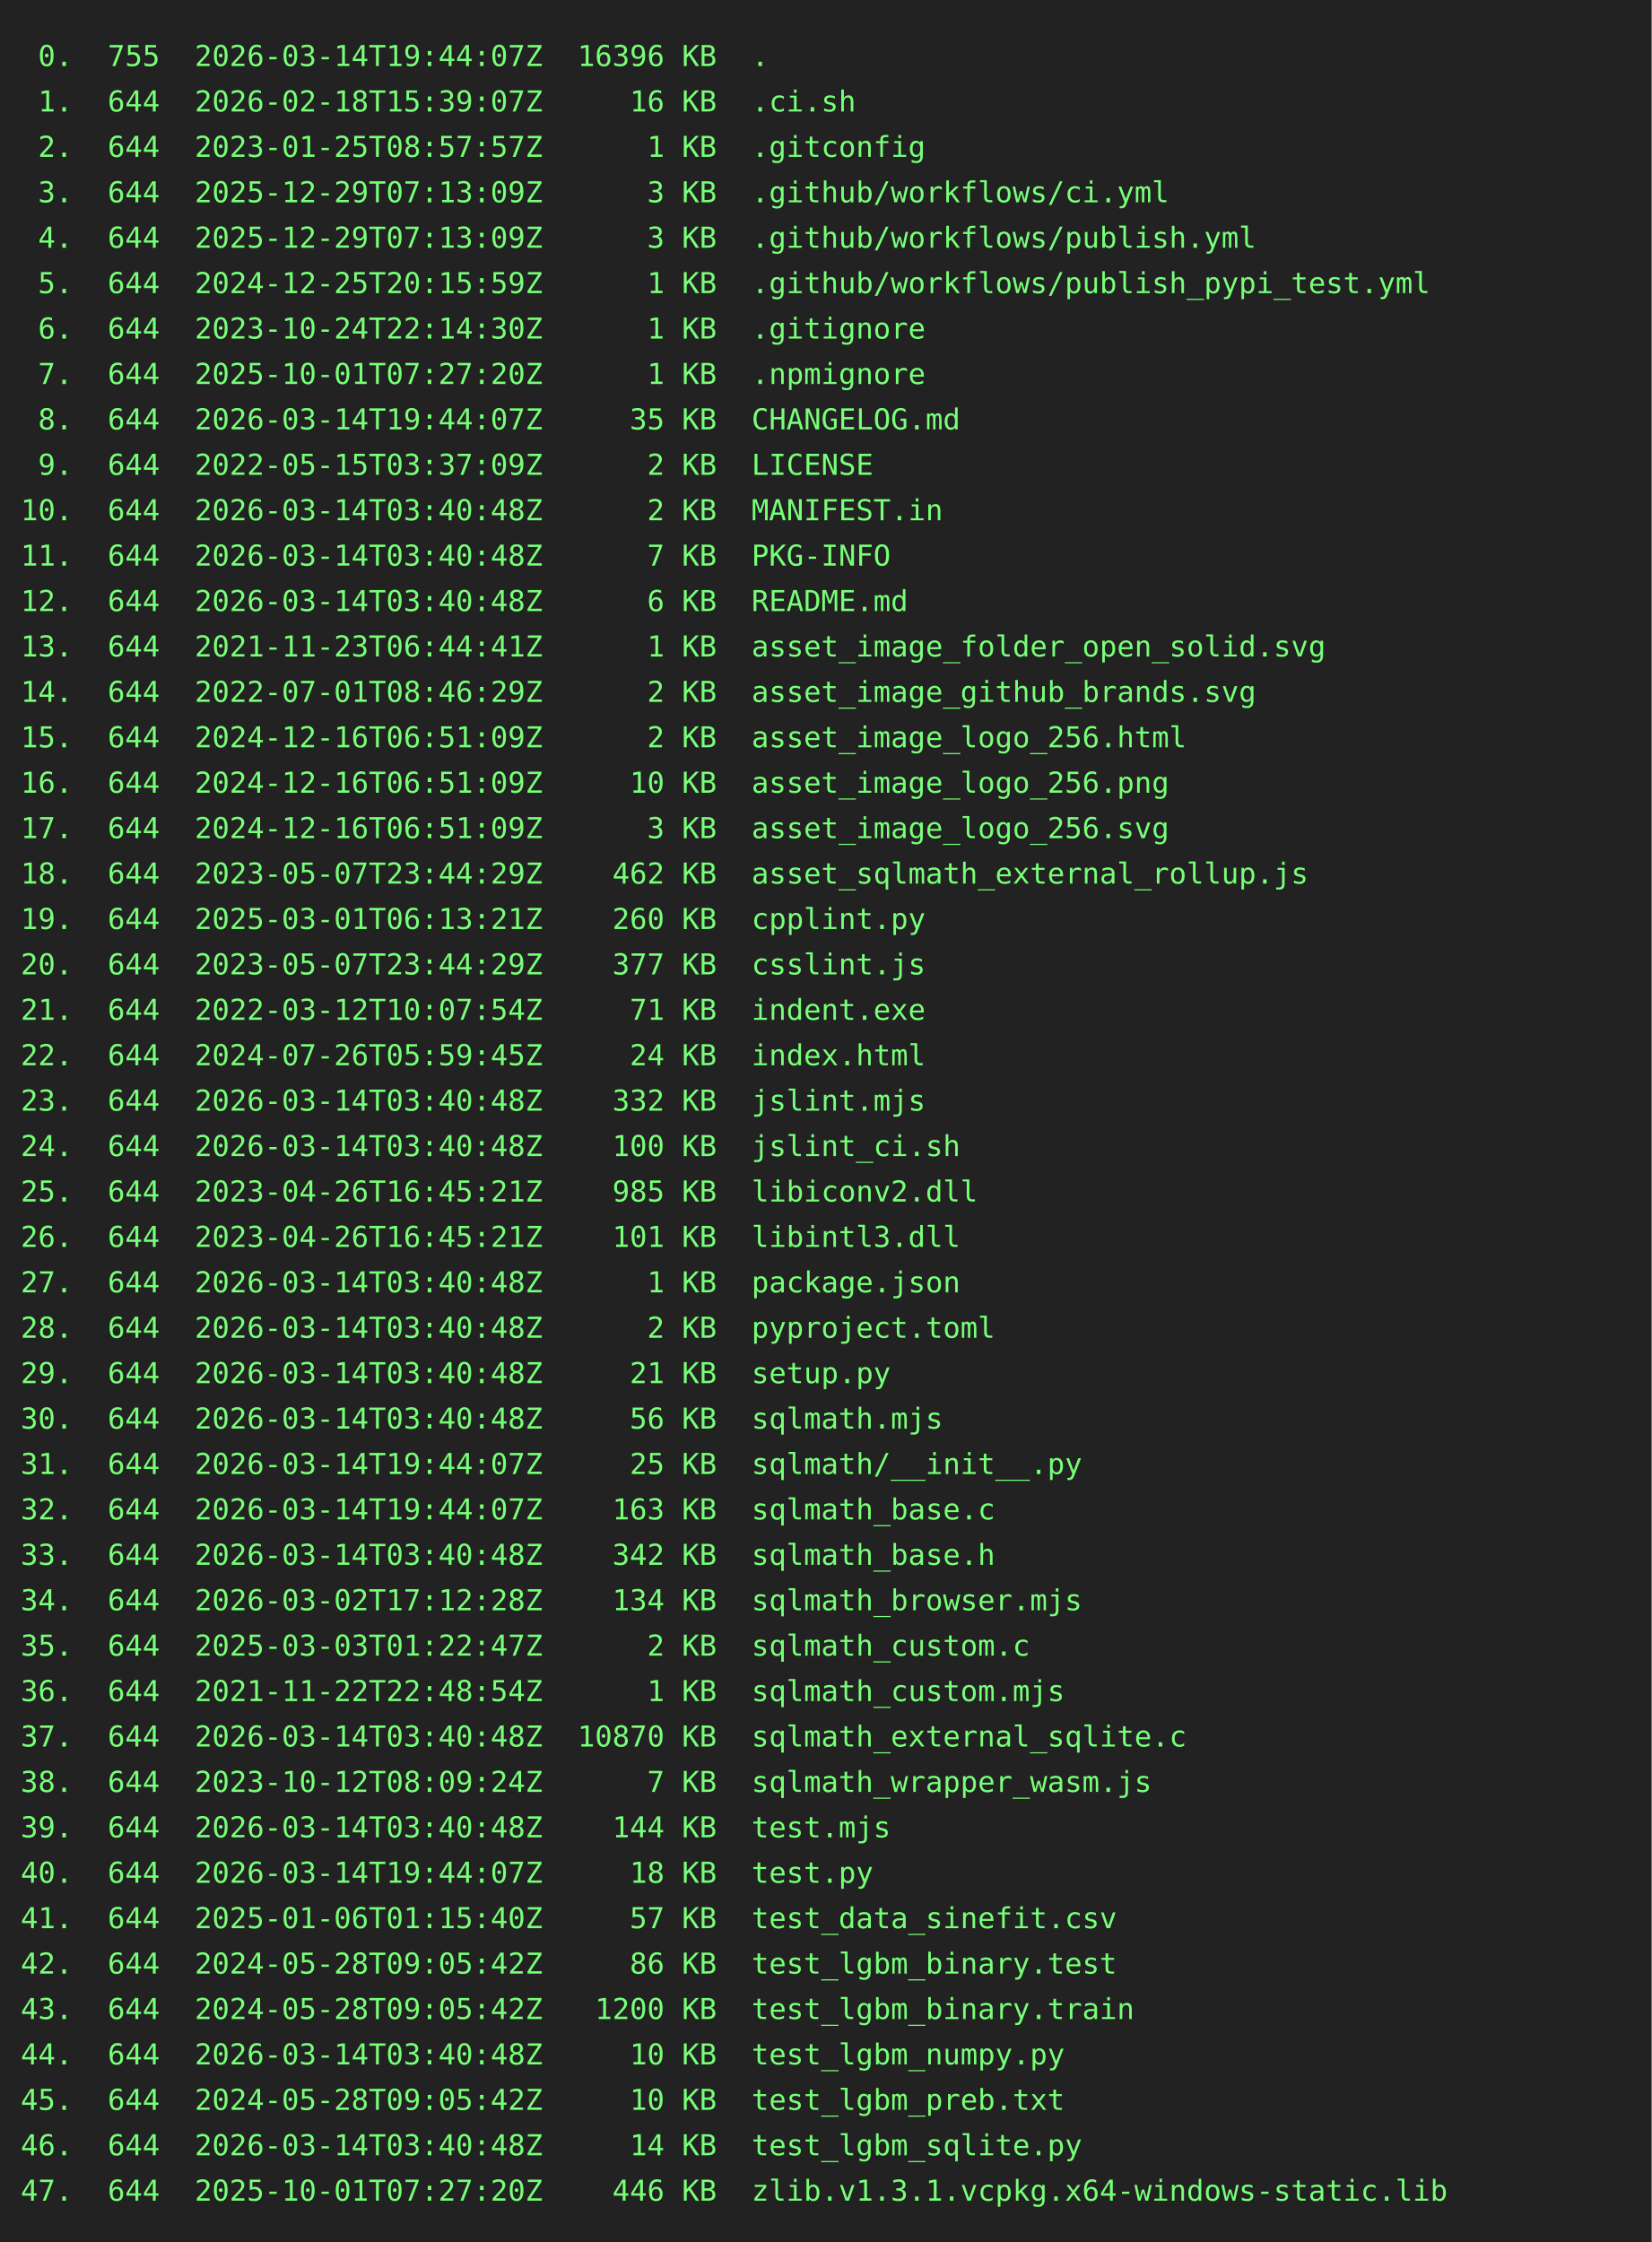
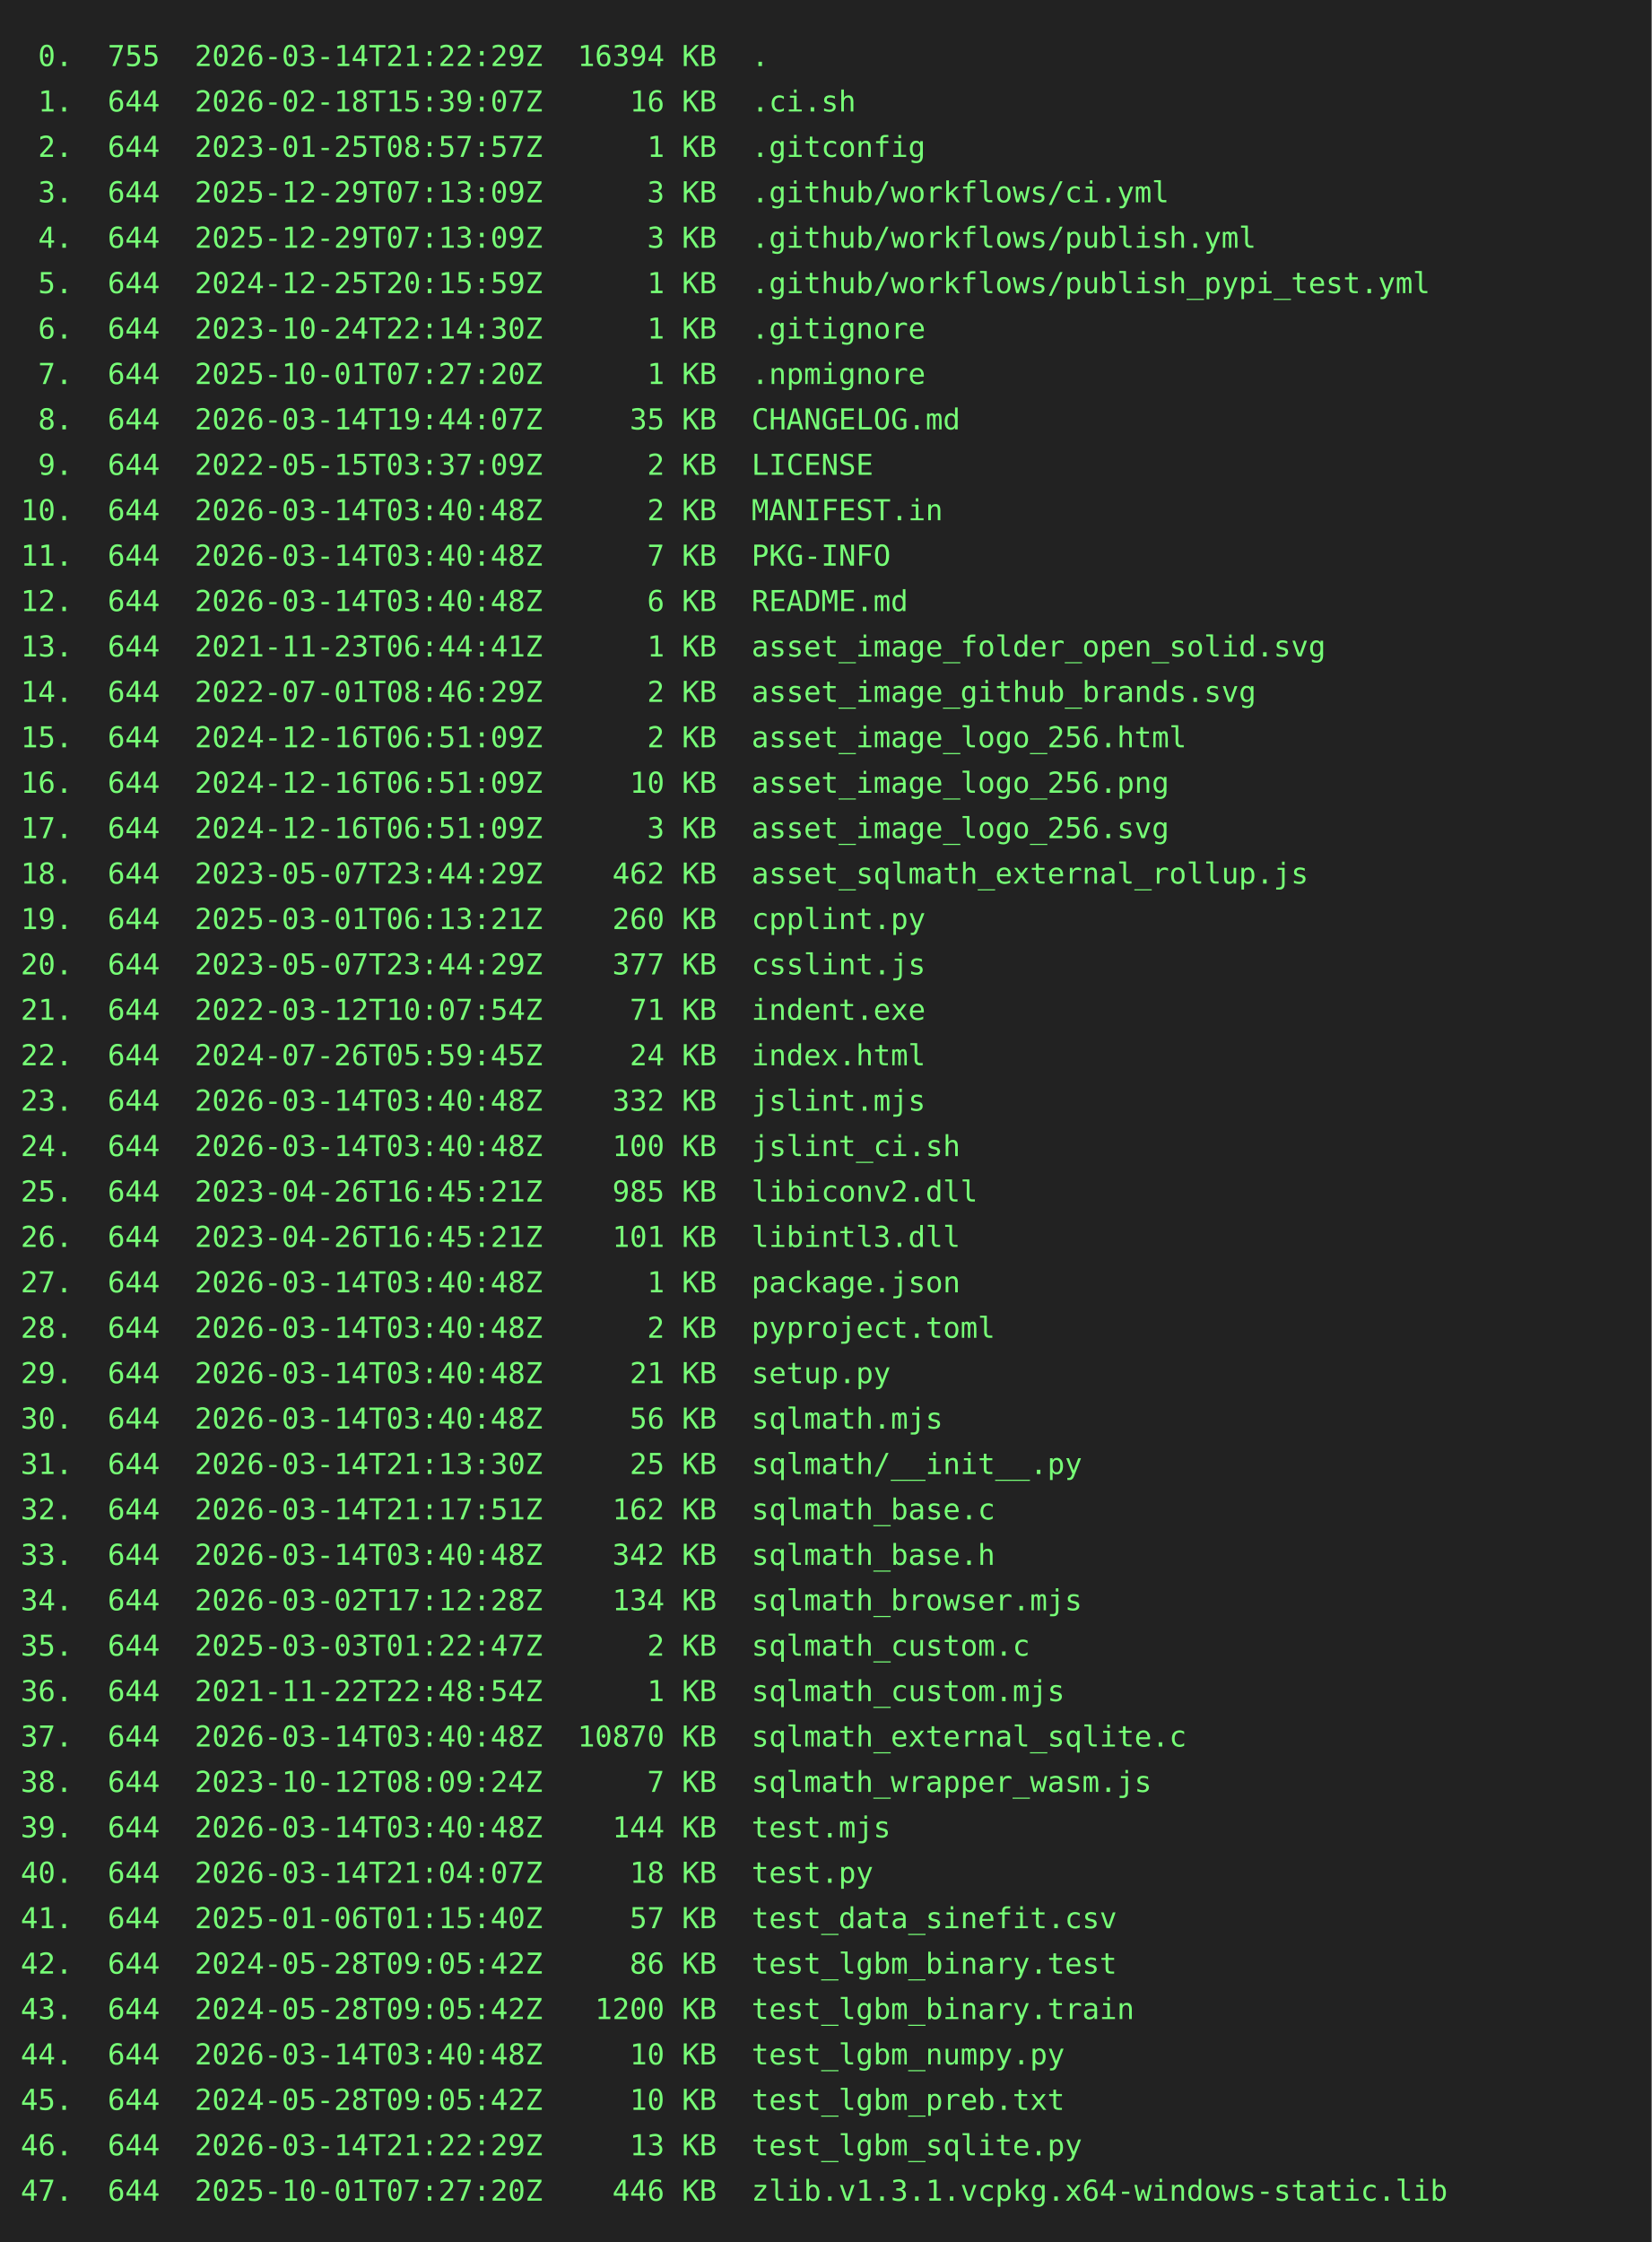
<svg xmlns="http://www.w3.org/2000/svg" height="1086" width="800">
  <rect height="1086" fill="#222" width="800" />
  <text fill="#7f7" font-family="consolas, menlo, monospace" font-size="14" xml:space="preserve">
-     <tspan lengthAdjust="spacingAndGlyphs" textLength="768" x="10" y="32"> 0.  755  2026-03-14T19:44:07Z  16396 KB  .                                                      </tspan>
+     <tspan lengthAdjust="spacingAndGlyphs" textLength="768" x="10" y="32"> 0.  755  2026-03-14T21:22:29Z  16394 KB  .                                                      </tspan>
    <tspan lengthAdjust="spacingAndGlyphs" textLength="768" x="10" y="54"> 1.  644  2026-02-18T15:39:07Z     16 KB  .ci.sh                                                 </tspan>
    <tspan lengthAdjust="spacingAndGlyphs" textLength="768" x="10" y="76"> 2.  644  2023-01-25T08:57:57Z      1 KB  .gitconfig                                             </tspan>
    <tspan lengthAdjust="spacingAndGlyphs" textLength="768" x="10" y="98"> 3.  644  2025-12-29T07:13:09Z      3 KB  .github/workflows/ci.yml                               </tspan>
    <tspan lengthAdjust="spacingAndGlyphs" textLength="768" x="10" y="120"> 4.  644  2025-12-29T07:13:09Z      3 KB  .github/workflows/publish.yml                          </tspan>
    <tspan lengthAdjust="spacingAndGlyphs" textLength="768" x="10" y="142"> 5.  644  2024-12-25T20:15:59Z      1 KB  .github/workflows/publish_pypi_test.yml                </tspan>
    <tspan lengthAdjust="spacingAndGlyphs" textLength="768" x="10" y="164"> 6.  644  2023-10-24T22:14:30Z      1 KB  .gitignore                                             </tspan>
    <tspan lengthAdjust="spacingAndGlyphs" textLength="768" x="10" y="186"> 7.  644  2025-10-01T07:27:20Z      1 KB  .npmignore                                             </tspan>
    <tspan lengthAdjust="spacingAndGlyphs" textLength="768" x="10" y="208"> 8.  644  2026-03-14T19:44:07Z     35 KB  CHANGELOG.md                                           </tspan>
    <tspan lengthAdjust="spacingAndGlyphs" textLength="768" x="10" y="230"> 9.  644  2022-05-15T03:37:09Z      2 KB  LICENSE                                                </tspan>
    <tspan lengthAdjust="spacingAndGlyphs" textLength="768" x="10" y="252">10.  644  2026-03-14T03:40:48Z      2 KB  MANIFEST.in                                            </tspan>
    <tspan lengthAdjust="spacingAndGlyphs" textLength="768" x="10" y="274">11.  644  2026-03-14T03:40:48Z      7 KB  PKG-INFO                                               </tspan>
    <tspan lengthAdjust="spacingAndGlyphs" textLength="768" x="10" y="296">12.  644  2026-03-14T03:40:48Z      6 KB  README.md                                              </tspan>
    <tspan lengthAdjust="spacingAndGlyphs" textLength="768" x="10" y="318">13.  644  2021-11-23T06:44:41Z      1 KB  asset_image_folder_open_solid.svg                      </tspan>
    <tspan lengthAdjust="spacingAndGlyphs" textLength="768" x="10" y="340">14.  644  2022-07-01T08:46:29Z      2 KB  asset_image_github_brands.svg                          </tspan>
    <tspan lengthAdjust="spacingAndGlyphs" textLength="768" x="10" y="362">15.  644  2024-12-16T06:51:09Z      2 KB  asset_image_logo_256.html                              </tspan>
    <tspan lengthAdjust="spacingAndGlyphs" textLength="768" x="10" y="384">16.  644  2024-12-16T06:51:09Z     10 KB  asset_image_logo_256.png                               </tspan>
    <tspan lengthAdjust="spacingAndGlyphs" textLength="768" x="10" y="406">17.  644  2024-12-16T06:51:09Z      3 KB  asset_image_logo_256.svg                               </tspan>
    <tspan lengthAdjust="spacingAndGlyphs" textLength="768" x="10" y="428">18.  644  2023-05-07T23:44:29Z    462 KB  asset_sqlmath_external_rollup.js                       </tspan>
    <tspan lengthAdjust="spacingAndGlyphs" textLength="768" x="10" y="450">19.  644  2025-03-01T06:13:21Z    260 KB  cpplint.py                                             </tspan>
    <tspan lengthAdjust="spacingAndGlyphs" textLength="768" x="10" y="472">20.  644  2023-05-07T23:44:29Z    377 KB  csslint.js                                             </tspan>
    <tspan lengthAdjust="spacingAndGlyphs" textLength="768" x="10" y="494">21.  644  2022-03-12T10:07:54Z     71 KB  indent.exe                                             </tspan>
    <tspan lengthAdjust="spacingAndGlyphs" textLength="768" x="10" y="516">22.  644  2024-07-26T05:59:45Z     24 KB  index.html                                             </tspan>
    <tspan lengthAdjust="spacingAndGlyphs" textLength="768" x="10" y="538">23.  644  2026-03-14T03:40:48Z    332 KB  jslint.mjs                                             </tspan>
    <tspan lengthAdjust="spacingAndGlyphs" textLength="768" x="10" y="560">24.  644  2026-03-14T03:40:48Z    100 KB  jslint_ci.sh                                           </tspan>
    <tspan lengthAdjust="spacingAndGlyphs" textLength="768" x="10" y="582">25.  644  2023-04-26T16:45:21Z    985 KB  libiconv2.dll                                          </tspan>
    <tspan lengthAdjust="spacingAndGlyphs" textLength="768" x="10" y="604">26.  644  2023-04-26T16:45:21Z    101 KB  libintl3.dll                                           </tspan>
    <tspan lengthAdjust="spacingAndGlyphs" textLength="768" x="10" y="626">27.  644  2026-03-14T03:40:48Z      1 KB  package.json                                           </tspan>
    <tspan lengthAdjust="spacingAndGlyphs" textLength="768" x="10" y="648">28.  644  2026-03-14T03:40:48Z      2 KB  pyproject.toml                                         </tspan>
    <tspan lengthAdjust="spacingAndGlyphs" textLength="768" x="10" y="670">29.  644  2026-03-14T03:40:48Z     21 KB  setup.py                                               </tspan>
    <tspan lengthAdjust="spacingAndGlyphs" textLength="768" x="10" y="692">30.  644  2026-03-14T03:40:48Z     56 KB  sqlmath.mjs                                            </tspan>
-     <tspan lengthAdjust="spacingAndGlyphs" textLength="768" x="10" y="714">31.  644  2026-03-14T19:44:07Z     25 KB  sqlmath/__init__.py                                    </tspan>
-     <tspan lengthAdjust="spacingAndGlyphs" textLength="768" x="10" y="736">32.  644  2026-03-14T19:44:07Z    163 KB  sqlmath_base.c                                         </tspan>
+     <tspan lengthAdjust="spacingAndGlyphs" textLength="768" x="10" y="714">31.  644  2026-03-14T21:13:30Z     25 KB  sqlmath/__init__.py                                    </tspan>
+     <tspan lengthAdjust="spacingAndGlyphs" textLength="768" x="10" y="736">32.  644  2026-03-14T21:17:51Z    162 KB  sqlmath_base.c                                         </tspan>
    <tspan lengthAdjust="spacingAndGlyphs" textLength="768" x="10" y="758">33.  644  2026-03-14T03:40:48Z    342 KB  sqlmath_base.h                                         </tspan>
    <tspan lengthAdjust="spacingAndGlyphs" textLength="768" x="10" y="780">34.  644  2026-03-02T17:12:28Z    134 KB  sqlmath_browser.mjs                                    </tspan>
    <tspan lengthAdjust="spacingAndGlyphs" textLength="768" x="10" y="802">35.  644  2025-03-03T01:22:47Z      2 KB  sqlmath_custom.c                                       </tspan>
    <tspan lengthAdjust="spacingAndGlyphs" textLength="768" x="10" y="824">36.  644  2021-11-22T22:48:54Z      1 KB  sqlmath_custom.mjs                                     </tspan>
    <tspan lengthAdjust="spacingAndGlyphs" textLength="768" x="10" y="846">37.  644  2026-03-14T03:40:48Z  10870 KB  sqlmath_external_sqlite.c                              </tspan>
    <tspan lengthAdjust="spacingAndGlyphs" textLength="768" x="10" y="868">38.  644  2023-10-12T08:09:24Z      7 KB  sqlmath_wrapper_wasm.js                                </tspan>
    <tspan lengthAdjust="spacingAndGlyphs" textLength="768" x="10" y="890">39.  644  2026-03-14T03:40:48Z    144 KB  test.mjs                                               </tspan>
-     <tspan lengthAdjust="spacingAndGlyphs" textLength="768" x="10" y="912">40.  644  2026-03-14T19:44:07Z     18 KB  test.py                                                </tspan>
+     <tspan lengthAdjust="spacingAndGlyphs" textLength="768" x="10" y="912">40.  644  2026-03-14T21:04:07Z     18 KB  test.py                                                </tspan>
    <tspan lengthAdjust="spacingAndGlyphs" textLength="768" x="10" y="934">41.  644  2025-01-06T01:15:40Z     57 KB  test_data_sinefit.csv                                  </tspan>
    <tspan lengthAdjust="spacingAndGlyphs" textLength="768" x="10" y="956">42.  644  2024-05-28T09:05:42Z     86 KB  test_lgbm_binary.test                                  </tspan>
    <tspan lengthAdjust="spacingAndGlyphs" textLength="768" x="10" y="978">43.  644  2024-05-28T09:05:42Z   1200 KB  test_lgbm_binary.train                                 </tspan>
    <tspan lengthAdjust="spacingAndGlyphs" textLength="768" x="10" y="1000">44.  644  2026-03-14T03:40:48Z     10 KB  test_lgbm_numpy.py                                     </tspan>
    <tspan lengthAdjust="spacingAndGlyphs" textLength="768" x="10" y="1022">45.  644  2024-05-28T09:05:42Z     10 KB  test_lgbm_preb.txt                                     </tspan>
-     <tspan lengthAdjust="spacingAndGlyphs" textLength="768" x="10" y="1044">46.  644  2026-03-14T03:40:48Z     14 KB  test_lgbm_sqlite.py                                    </tspan>
+     <tspan lengthAdjust="spacingAndGlyphs" textLength="768" x="10" y="1044">46.  644  2026-03-14T21:22:29Z     13 KB  test_lgbm_sqlite.py                                    </tspan>
    <tspan lengthAdjust="spacingAndGlyphs" textLength="768" x="10" y="1066">47.  644  2025-10-01T07:27:20Z    446 KB  zlib.v1.3.1.vcpkg.x64-windows-static.lib               </tspan>
  </text>
</svg>
